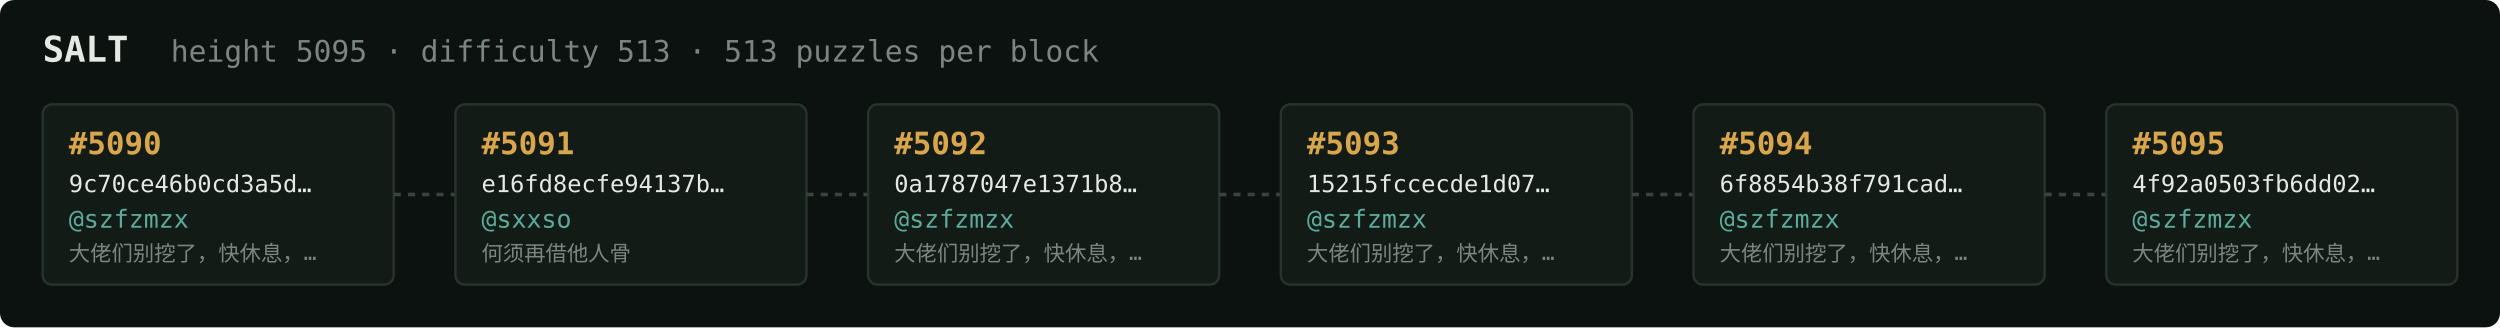
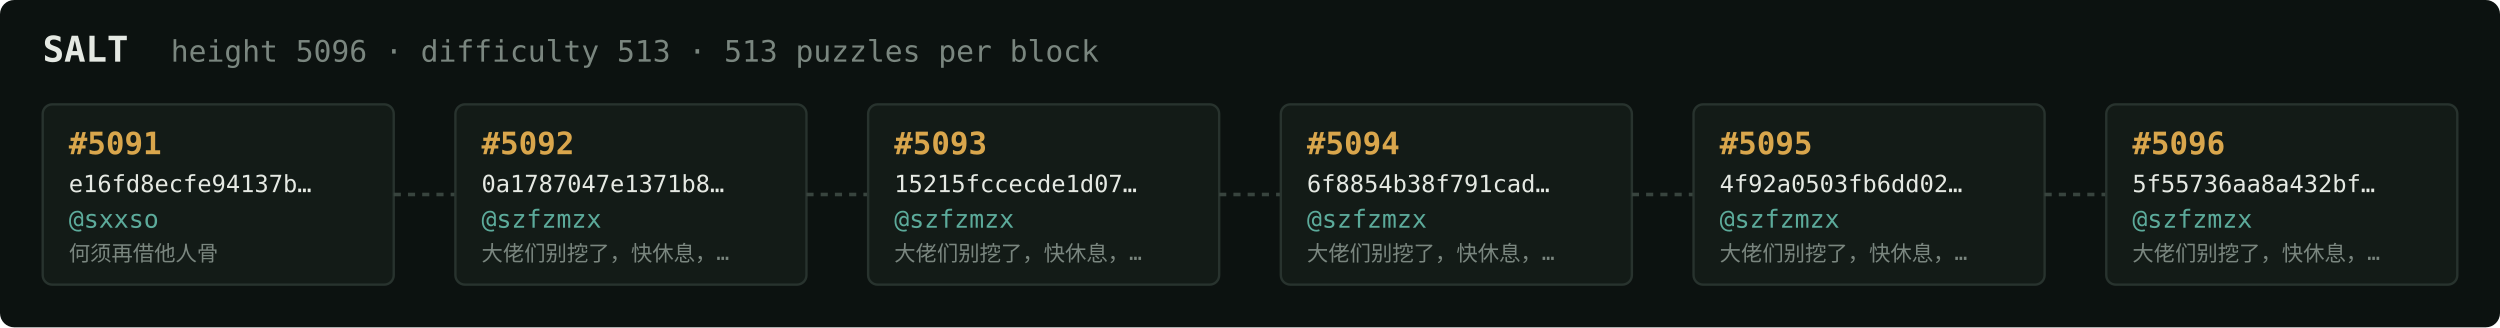
<svg xmlns="http://www.w3.org/2000/svg" width="1054" height="138" viewBox="0 0 1054 138" font-family="ui-monospace,SFMono-Regular,Menlo,monospace">
  <rect fill="#0c1210" width="1054" height="138" rx="6" />
  <text x="18" y="26" fill="#e5e9e3" font-size="15" font-weight="700">SALT</text>
-   <text x="72" y="26" fill="#7a867f" font-size="12.5">height 5095 · difficulty 513 · 513 puzzles per block</text>
+   <text x="72" y="26" fill="#7a867f" font-size="12.5">height 5096 · difficulty 513 · 513 puzzles per block</text>
  <rect x="18" y="44" width="148" height="76" rx="4" fill="#131b17" stroke="#28332e" stroke-width="1" />
-   <text x="29" y="65" fill="#d9a64c" font-size="13" font-weight="700">#5090</text>
-   <text x="29" y="81" fill="#e5e9e3" font-size="10">9c70ce46b0cd3a5d…</text>
-   <text x="29" y="96" fill="#5cab9b" font-size="10.5">@szfzmzx</text>
-   <text x="29" y="110" fill="#7a867f" font-size="9">大佬们别挖了，快休息，…</text>
+   <text x="29" y="65" fill="#d9a64c" font-size="13" font-weight="700">#5091</text>
+   <text x="29" y="81" fill="#e5e9e3" font-size="10">e16fd8ecfe94137b…</text>
+   <text x="29" y="96" fill="#5cab9b" font-size="10.5">@sxxso</text>
+   <text x="29" y="110" fill="#7a867f" font-size="9">何须再借他人骨</text>
  <line x1="166" y1="82.0" x2="192" y2="82.0" stroke="#38443e" stroke-width="1.5" stroke-dasharray="3 3" />
  <rect x="192" y="44" width="148" height="76" rx="4" fill="#131b17" stroke="#28332e" stroke-width="1" />
-   <text x="203" y="65" fill="#d9a64c" font-size="13" font-weight="700">#5091</text>
-   <text x="203" y="81" fill="#e5e9e3" font-size="10">e16fd8ecfe94137b…</text>
-   <text x="203" y="96" fill="#5cab9b" font-size="10.5">@sxxso</text>
-   <text x="203" y="110" fill="#7a867f" font-size="9">何须再借他人骨</text>
+   <text x="203" y="65" fill="#d9a64c" font-size="13" font-weight="700">#5092</text>
+   <text x="203" y="81" fill="#e5e9e3" font-size="10">0a1787047e1371b8…</text>
+   <text x="203" y="96" fill="#5cab9b" font-size="10.5">@szfzmzx</text>
+   <text x="203" y="110" fill="#7a867f" font-size="9">大佬们别挖了，快休息，…</text>
  <line x1="340" y1="82.0" x2="366" y2="82.0" stroke="#38443e" stroke-width="1.5" stroke-dasharray="3 3" />
  <rect x="366" y="44" width="148" height="76" rx="4" fill="#131b17" stroke="#28332e" stroke-width="1" />
-   <text x="377" y="65" fill="#d9a64c" font-size="13" font-weight="700">#5092</text>
-   <text x="377" y="81" fill="#e5e9e3" font-size="10">0a1787047e1371b8…</text>
+   <text x="377" y="65" fill="#d9a64c" font-size="13" font-weight="700">#5093</text>
+   <text x="377" y="81" fill="#e5e9e3" font-size="10">15215fccecde1d07…</text>
  <text x="377" y="96" fill="#5cab9b" font-size="10.5">@szfzmzx</text>
  <text x="377" y="110" fill="#7a867f" font-size="9">大佬们别挖了，快休息，…</text>
  <line x1="514" y1="82.0" x2="540" y2="82.0" stroke="#38443e" stroke-width="1.5" stroke-dasharray="3 3" />
  <rect x="540" y="44" width="148" height="76" rx="4" fill="#131b17" stroke="#28332e" stroke-width="1" />
-   <text x="551" y="65" fill="#d9a64c" font-size="13" font-weight="700">#5093</text>
-   <text x="551" y="81" fill="#e5e9e3" font-size="10">15215fccecde1d07…</text>
+   <text x="551" y="65" fill="#d9a64c" font-size="13" font-weight="700">#5094</text>
+   <text x="551" y="81" fill="#e5e9e3" font-size="10">6f8854b38f791cad…</text>
  <text x="551" y="96" fill="#5cab9b" font-size="10.5">@szfzmzx</text>
  <text x="551" y="110" fill="#7a867f" font-size="9">大佬们别挖了，快休息，…</text>
  <line x1="688" y1="82.0" x2="714" y2="82.0" stroke="#38443e" stroke-width="1.5" stroke-dasharray="3 3" />
  <rect x="714" y="44" width="148" height="76" rx="4" fill="#131b17" stroke="#28332e" stroke-width="1" />
-   <text x="725" y="65" fill="#d9a64c" font-size="13" font-weight="700">#5094</text>
-   <text x="725" y="81" fill="#e5e9e3" font-size="10">6f8854b38f791cad…</text>
+   <text x="725" y="65" fill="#d9a64c" font-size="13" font-weight="700">#5095</text>
+   <text x="725" y="81" fill="#e5e9e3" font-size="10">4f92a0503fb6dd02…</text>
  <text x="725" y="96" fill="#5cab9b" font-size="10.5">@szfzmzx</text>
  <text x="725" y="110" fill="#7a867f" font-size="9">大佬们别挖了，快休息，…</text>
  <line x1="862" y1="82.0" x2="888" y2="82.0" stroke="#38443e" stroke-width="1.5" stroke-dasharray="3 3" />
  <rect x="888" y="44" width="148" height="76" rx="4" fill="#131b17" stroke="#28332e" stroke-width="1" />
-   <text x="899" y="65" fill="#d9a64c" font-size="13" font-weight="700">#5095</text>
-   <text x="899" y="81" fill="#e5e9e3" font-size="10">4f92a0503fb6dd02…</text>
+   <text x="899" y="65" fill="#d9a64c" font-size="13" font-weight="700">#5096</text>
+   <text x="899" y="81" fill="#e5e9e3" font-size="10">5f55736aa8a432bf…</text>
  <text x="899" y="96" fill="#5cab9b" font-size="10.5">@szfzmzx</text>
  <text x="899" y="110" fill="#7a867f" font-size="9">大佬们别挖了，快休息，…</text>
</svg>
